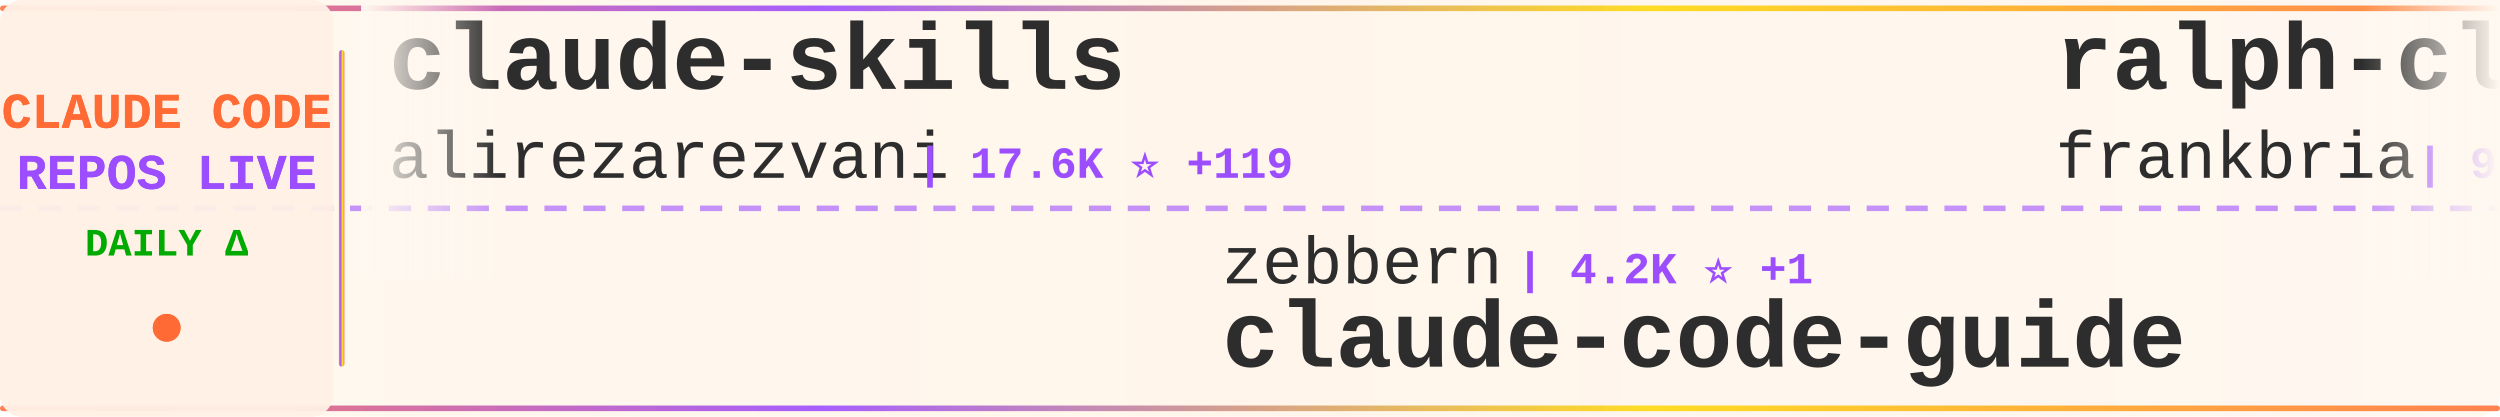
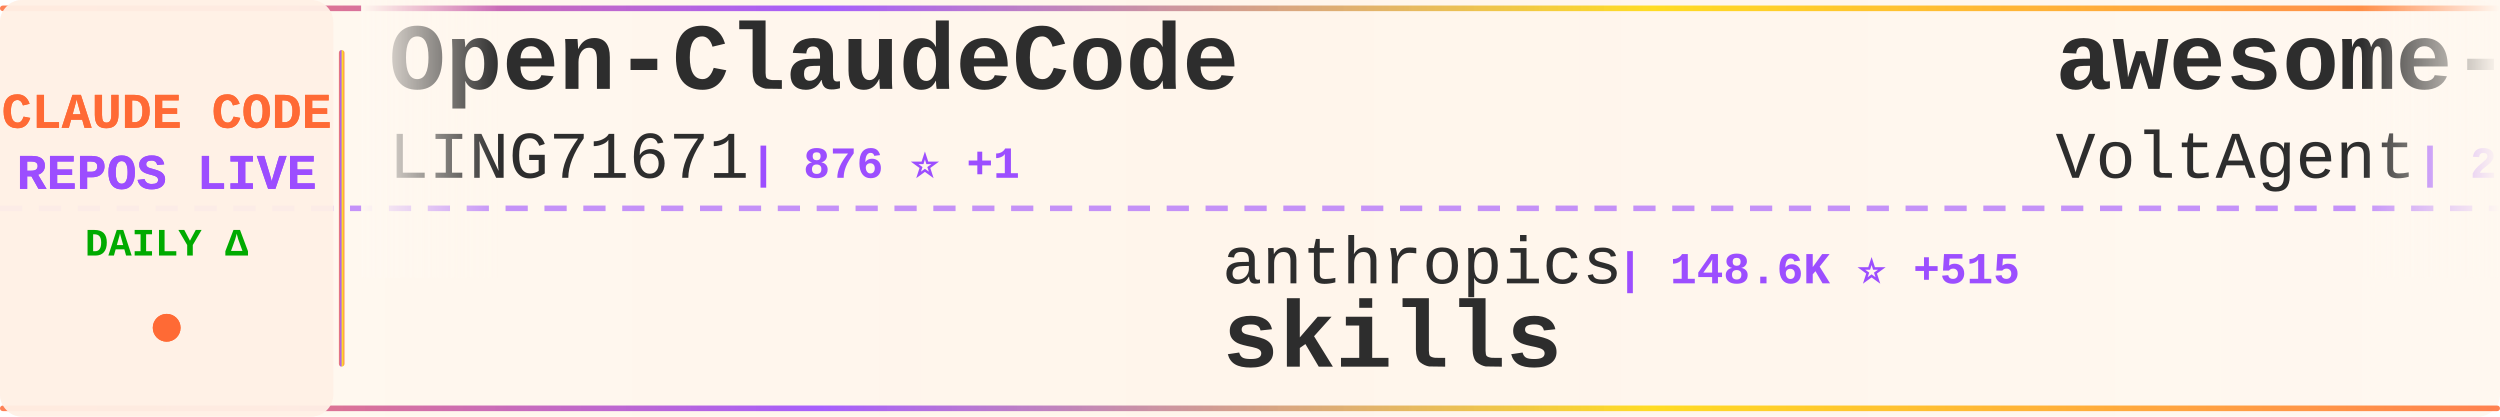
<svg xmlns="http://www.w3.org/2000/svg" width="900" height="150">
  <defs>
    <linearGradient id="tickerBg" x1="0%" y1="0%" x2="100%" y2="0%">
      <stop offset="0%" style="stop-color:#fff8f0;stop-opacity:0.98" />
      <stop offset="50%" style="stop-color:#fff5eb;stop-opacity:1" />
      <stop offset="100%" style="stop-color:#fff8f0;stop-opacity:0.98" />
    </linearGradient>
    <linearGradient id="borderGrad" x1="0%" y1="0%" x2="100%" y2="0%">
      <stop offset="0%" style="stop-color:#FF6B35;stop-opacity:0.85">
        <animate attributeName="stop-opacity" values="0.85;1;0.85" dur="2s" repeatCount="indefinite" />
      </stop>
      <stop offset="33%" style="stop-color:#9C4EFF;stop-opacity:0.9">
        <animate attributeName="stop-opacity" values="0.9;1;0.9" dur="2.2s" repeatCount="indefinite" />
      </stop>
      <stop offset="66%" style="stop-color:#FFD700;stop-opacity:0.85">
        <animate attributeName="stop-opacity" values="0.85;1;0.85" dur="1.8s" repeatCount="indefinite" />
      </stop>
      <stop offset="100%" style="stop-color:#FF6B35;stop-opacity:0.85">
        <animate attributeName="stop-opacity" values="0.85;1;0.85" dur="2s" repeatCount="indefinite" />
      </stop>
    </linearGradient>
    <filter id="textGlow">
      <feGaussianBlur stdDeviation="0.15" result="coloredBlur" />
      <feMerge>
        <feMergeNode in="coloredBlur" />
        <feMergeNode in="SourceGraphic" />
      </feMerge>
    </filter>
    <filter id="metricGlow">
      <feGaussianBlur stdDeviation="0.2" result="coloredBlur" />
      <feMerge>
        <feMergeNode in="coloredBlur" />
        <feMergeNode in="SourceGraphic" />
      </feMerge>
    </filter>
    <linearGradient id="leftFade" x1="0%" y1="0%" x2="100%" y2="0%">
      <stop offset="0%" style="stop-color:#fff8f0;stop-opacity:1" />
      <stop offset="100%" style="stop-color:#fff8f0;stop-opacity:0" />
    </linearGradient>
    <linearGradient id="rightFade" x1="0%" y1="0%" x2="100%" y2="0%">
      <stop offset="0%" style="stop-color:#fff8f0;stop-opacity:0" />
      <stop offset="100%" style="stop-color:#fff8f0;stop-opacity:1" />
    </linearGradient>
  </defs>
  <rect width="900" height="150" fill="url(#tickerBg)" rx="8" />
  <rect x="0" y="2" width="900" height="2" fill="url(#borderGrad)" rx="1" />
  <rect x="0" y="146" width="900" height="2" fill="url(#borderGrad)" rx="1" />
  <line x1="0" y1="75" x2="900" y2="75" stroke="#9C4EFF" stroke-width="2" stroke-dasharray="8 6" opacity="0.6" />
  <rect x="0" y="0" width="120" height="150" fill="#fff0e6" opacity="0.95" rx="8" />
  <text x="60" y="46" font-family="'Courier New', monospace" font-size="18" font-weight="bold" fill="#FF6B35" text-anchor="middle" filter="url(#textGlow)">
    CLAUDE CODE
  </text>
  <text x="60" y="68" font-family="'Courier New', monospace" font-size="18" font-weight="bold" fill="#9C4EFF" text-anchor="middle" filter="url(#textGlow)">
    REPOS LIVE
  </text>
  <text x="60" y="92" font-family="'Courier New', monospace" font-size="14" font-weight="bold" fill="#00aa00" text-anchor="middle">
    DAILY Δ
  </text>
  <circle cx="60" cy="118" r="5" fill="#FF6B35" filter="url(#metricGlow)">
    <animate attributeName="r" values="4;6;4" dur="1.5s" repeatCount="indefinite" />
    <animate attributeName="opacity" values="0.6;1;0.6" dur="1.5s" repeatCount="indefinite" />
  </circle>
  <rect x="122" y="18" width="2" height="114" fill="url(#borderGrad)" rx="1" />
  <clipPath id="tickerClip">
    <rect x="130" y="0" width="770" height="150" />
  </clipPath>
  <g clip-path="url(#tickerClip)">
    <g id="tickerItems">
      <animateTransform attributeName="transform" attributeType="XML" type="translate" from="0 0" to="-3000 0" dur="54s" repeatCount="indefinite" />
      <g transform="translate(0, 0)">
-         <text x="140" y="32" font-family="'Courier New', monospace" font-size="34" font-weight="bold" fill="#2d2d2d">claude-skills</text>
-         <text x="140" y="64" font-family="'Courier New', monospace" font-size="24" font-weight="normal" fill="#2d2d2d" opacity="1.0">alirezarezvani</text>
-         <text x="330" y="64" font-family="'Courier New', monospace" font-size="16" font-weight="bold" fill="#9C4EFF"> | 17.6K ⭐ +119</text>
+         <text x="140" y="32" font-family="'Courier New', monospace" font-size="34" font-weight="bold" fill="#2d2d2d">Open-ClaudeCode</text>
+         <text x="140" y="64" font-family="'Courier New', monospace" font-size="24" font-weight="normal" fill="#2d2d2d" opacity="1.0">LING71671</text>
+         <text x="270" y="64" font-family="'Courier New', monospace" font-size="16" font-weight="bold" fill="#9C4EFF"> | 876 ⭐ +1</text>
      </g>
      <g transform="translate(300, 0)">
-         <text x="140" y="102" font-family="'Courier New', monospace" font-size="24" font-weight="normal" fill="#2d2d2d" opacity="1.0">zebbern</text>
-         <text x="246" y="102" font-family="'Courier New', monospace" font-size="16" font-weight="bold" fill="#9C4EFF"> | 4.2K ⭐ +1</text>
-         <text x="140" y="132" font-family="'Courier New', monospace" font-size="34" font-weight="bold" fill="#2d2d2d">claude-code-guide</text>
+         <text x="140" y="102" font-family="'Courier New', monospace" font-size="24" font-weight="normal" fill="#2d2d2d" opacity="1.0">anthropics</text>
+         <text x="282" y="102" font-family="'Courier New', monospace" font-size="16" font-weight="bold" fill="#9C4EFF"> | 148.6K ⭐ +515</text>
+         <text x="140" y="132" font-family="'Courier New', monospace" font-size="34" font-weight="bold" fill="#2d2d2d">skills</text>
      </g>
      <g transform="translate(600, 0)">
-         <text x="140" y="32" font-family="'Courier New', monospace" font-size="34" font-weight="bold" fill="#2d2d2d">ralph-claude-code</text>
-         <text x="140" y="64" font-family="'Courier New', monospace" font-size="24" font-weight="normal" fill="#2d2d2d" opacity="1.0">frankbria</text>
-         <text x="270" y="64" font-family="'Courier New', monospace" font-size="16" font-weight="bold" fill="#9C4EFF"> | 9.3K ⭐ +9</text>
+         <text x="140" y="32" font-family="'Courier New', monospace" font-size="34" font-weight="bold" fill="#2d2d2d">awesome-claude-code-suba...</text>
+         <text x="140" y="64" font-family="'Courier New', monospace" font-size="24" font-weight="normal" fill="#2d2d2d" opacity="1.0">VoltAgent</text>
+         <text x="270" y="64" font-family="'Courier New', monospace" font-size="16" font-weight="bold" fill="#9C4EFF"> | 21.5K ⭐ +79</text>
      </g>
      <g transform="translate(900, 0)">
-         <text x="140" y="102" font-family="'Courier New', monospace" font-size="24" font-weight="normal" fill="#2d2d2d" opacity="1.0">pedrohcgs</text>
-         <text x="270" y="102" font-family="'Courier New', monospace" font-size="16" font-weight="bold" fill="#9C4EFF"> | 1.2K ⭐ +8</text>
-         <text x="140" y="132" font-family="'Courier New', monospace" font-size="34" font-weight="bold" fill="#2d2d2d">claude-code-my-workflow</text>
+         <text x="140" y="102" font-family="'Courier New', monospace" font-size="24" font-weight="normal" fill="#2d2d2d" opacity="1.0">fuergaosi233</text>
+         <text x="306" y="102" font-family="'Courier New', monospace" font-size="16" font-weight="bold" fill="#9C4EFF"> | 2.7K ⭐ +3</text>
+         <text x="140" y="132" font-family="'Courier New', monospace" font-size="34" font-weight="bold" fill="#2d2d2d">claude-code-proxy</text>
      </g>
      <g transform="translate(1200, 0)">
-         <text x="140" y="32" font-family="'Courier New', monospace" font-size="34" font-weight="bold" fill="#2d2d2d">claude-code-proxy</text>
-         <text x="140" y="64" font-family="'Courier New', monospace" font-size="24" font-weight="normal" fill="#2d2d2d" opacity="1.0">fuergaosi233</text>
-         <text x="306" y="64" font-family="'Courier New', monospace" font-size="16" font-weight="bold" fill="#9C4EFF"> | 2.7K ⭐ +4</text>
+         <text x="140" y="32" font-family="'Courier New', monospace" font-size="34" font-weight="bold" fill="#2d2d2d">sc-claude-code-files</text>
+         <text x="140" y="64" font-family="'Courier New', monospace" font-size="24" font-weight="normal" fill="#2d2d2d" opacity="1.0">https-deeplearning-ai</text>
+         <text x="414" y="64" font-family="'Courier New', monospace" font-size="16" font-weight="bold" fill="#9C4EFF"> | 524 ⭐</text>
      </g>
      <g transform="translate(1500, 0)">
-         <text x="140" y="102" font-family="'Courier New', monospace" font-size="24" font-weight="normal" fill="#2d2d2d" opacity="1.0">shanraisshan</text>
-         <text x="306" y="102" font-family="'Courier New', monospace" font-size="16" font-weight="bold" fill="#9C4EFF"> | 57.1K ⭐ +161</text>
-         <text x="140" y="132" font-family="'Courier New', monospace" font-size="34" font-weight="bold" fill="#2d2d2d">claude-code-best-practic...</text>
+         <text x="140" y="102" font-family="'Courier New', monospace" font-size="24" font-weight="normal" fill="#2d2d2d" opacity="1.0">Hyper66666</text>
+         <text x="282" y="102" font-family="'Courier New', monospace" font-size="16" font-weight="bold" fill="#9C4EFF"> | 215 ⭐</text>
+         <text x="140" y="132" font-family="'Courier New', monospace" font-size="34" font-weight="bold" fill="#2d2d2d">claude-code-sourcemap</text>
      </g>
      <g transform="translate(1800, 0)">
-         <text x="140" y="32" font-family="'Courier New', monospace" font-size="34" font-weight="bold" fill="#2d2d2d">claude-code-guide</text>
-         <text x="140" y="64" font-family="'Courier New', monospace" font-size="24" font-weight="normal" fill="#2d2d2d" opacity="1.0">Cranot</text>
-         <text x="234" y="64" font-family="'Courier New', monospace" font-size="16" font-weight="bold" fill="#9C4EFF"> | 2.8K ⭐ +1</text>
+         <text x="140" y="32" font-family="'Courier New', monospace" font-size="34" font-weight="bold" fill="#2d2d2d">claude-code-from-scratch</text>
+         <text x="140" y="64" font-family="'Courier New', monospace" font-size="24" font-weight="normal" fill="#2d2d2d" opacity="1.0">Windy3f3f3f3f</text>
+         <text x="318" y="64" font-family="'Courier New', monospace" font-size="16" font-weight="bold" fill="#9C4EFF"> | 1.4K ⭐ +8</text>
      </g>
      <g transform="translate(2100, 0)">
-         <text x="140" y="102" font-family="'Courier New', monospace" font-size="24" font-weight="normal" fill="#2d2d2d" opacity="1.0">luyao618</text>
-         <text x="258" y="102" font-family="'Courier New', monospace" font-size="16" font-weight="bold" fill="#9C4EFF"> | 1.5K ⭐ +5</text>
-         <text x="140" y="132" font-family="'Courier New', monospace" font-size="34" font-weight="bold" fill="#2d2d2d">Claude-Code-Source-Study</text>
+         <text x="140" y="102" font-family="'Courier New', monospace" font-size="24" font-weight="normal" fill="#2d2d2d" opacity="1.0">AprilNEA</text>
+         <text x="258" y="102" font-family="'Courier New', monospace" font-size="16" font-weight="bold" fill="#9C4EFF"> | 385 ⭐</text>
+         <text x="140" y="132" font-family="'Courier New', monospace" font-size="34" font-weight="bold" fill="#2d2d2d">claude-code-source</text>
      </g>
      <g transform="translate(2400, 0)">
+         <text x="140" y="32" font-family="'Courier New', monospace" font-size="34" font-weight="bold" fill="#2d2d2d">collection-claude-code-s...</text>
+         <text x="140" y="64" font-family="'Courier New', monospace" font-size="24" font-weight="normal" fill="#2d2d2d" opacity="1.0">chauncygu</text>
+         <text x="270" y="64" font-family="'Courier New', monospace" font-size="16" font-weight="bold" fill="#9C4EFF"> | 2.6K ⭐ +5</text>
+       </g>
+       <g transform="translate(2700, 0)">
+         <text x="140" y="102" font-family="'Courier New', monospace" font-size="24" font-weight="normal" fill="#2d2d2d" opacity="1.0">wanshuiyin</text>
+         <text x="282" y="102" font-family="'Courier New', monospace" font-size="16" font-weight="bold" fill="#9C4EFF"> | 11.8K ⭐ +111</text>
+         <text x="140" y="132" font-family="'Courier New', monospace" font-size="34" font-weight="bold" fill="#2d2d2d">Auto-claude-code-researc...</text>
+       </g>
+       <g transform="translate(3000, 0)">
+         <text x="140" y="32" font-family="'Courier New', monospace" font-size="34" font-weight="bold" fill="#2d2d2d">Open-ClaudeCode</text>
+         <text x="140" y="64" font-family="'Courier New', monospace" font-size="24" font-weight="normal" fill="#2d2d2d" opacity="1.0">LING71671</text>
+         <text x="270" y="64" font-family="'Courier New', monospace" font-size="16" font-weight="bold" fill="#9C4EFF"> | 876 ⭐ +1</text>
+       </g>
+       <g transform="translate(3300, 0)">
+         <text x="140" y="102" font-family="'Courier New', monospace" font-size="24" font-weight="normal" fill="#2d2d2d" opacity="1.0">anthropics</text>
+         <text x="282" y="102" font-family="'Courier New', monospace" font-size="16" font-weight="bold" fill="#9C4EFF"> | 148.6K ⭐ +515</text>
+         <text x="140" y="132" font-family="'Courier New', monospace" font-size="34" font-weight="bold" fill="#2d2d2d">skills</text>
+       </g>
+       <g transform="translate(3600, 0)">
        <text x="140" y="32" font-family="'Courier New', monospace" font-size="34" font-weight="bold" fill="#2d2d2d">awesome-claude-code-suba...</text>
        <text x="140" y="64" font-family="'Courier New', monospace" font-size="24" font-weight="normal" fill="#2d2d2d" opacity="1.0">VoltAgent</text>
-         <text x="270" y="64" font-family="'Courier New', monospace" font-size="16" font-weight="bold" fill="#9C4EFF"> | 21.5K ⭐ +83</text>
-       </g>
-       <g transform="translate(2700, 0)">
-         <text x="140" y="102" font-family="'Courier New', monospace" font-size="24" font-weight="normal" fill="#2d2d2d" opacity="1.0">huangserva</text>
-         <text x="282" y="102" font-family="'Courier New', monospace" font-size="16" font-weight="bold" fill="#9C4EFF"> | 602 ⭐ +1</text>
-         <text x="140" y="132" font-family="'Courier New', monospace" font-size="34" font-weight="bold" fill="#2d2d2d">claude-code-cli</text>
-       </g>
-       <g transform="translate(3000, 0)">
-         <text x="140" y="32" font-family="'Courier New', monospace" font-size="34" font-weight="bold" fill="#2d2d2d">claude-skills</text>
-         <text x="140" y="64" font-family="'Courier New', monospace" font-size="24" font-weight="normal" fill="#2d2d2d" opacity="1.0">alirezarezvani</text>
-         <text x="330" y="64" font-family="'Courier New', monospace" font-size="16" font-weight="bold" fill="#9C4EFF"> | 17.6K ⭐ +119</text>
-       </g>
-       <g transform="translate(3300, 0)">
-         <text x="140" y="102" font-family="'Courier New', monospace" font-size="24" font-weight="normal" fill="#2d2d2d" opacity="1.0">zebbern</text>
-         <text x="246" y="102" font-family="'Courier New', monospace" font-size="16" font-weight="bold" fill="#9C4EFF"> | 4.2K ⭐ +1</text>
-         <text x="140" y="132" font-family="'Courier New', monospace" font-size="34" font-weight="bold" fill="#2d2d2d">claude-code-guide</text>
-       </g>
-       <g transform="translate(3600, 0)">
-         <text x="140" y="32" font-family="'Courier New', monospace" font-size="34" font-weight="bold" fill="#2d2d2d">ralph-claude-code</text>
-         <text x="140" y="64" font-family="'Courier New', monospace" font-size="24" font-weight="normal" fill="#2d2d2d" opacity="1.0">frankbria</text>
-         <text x="270" y="64" font-family="'Courier New', monospace" font-size="16" font-weight="bold" fill="#9C4EFF"> | 9.3K ⭐ +9</text>
+         <text x="270" y="64" font-family="'Courier New', monospace" font-size="16" font-weight="bold" fill="#9C4EFF"> | 21.5K ⭐ +79</text>
      </g>
      <g transform="translate(3900, 0)">
-         <text x="140" y="102" font-family="'Courier New', monospace" font-size="24" font-weight="normal" fill="#2d2d2d" opacity="1.0">pedrohcgs</text>
-         <text x="270" y="102" font-family="'Courier New', monospace" font-size="16" font-weight="bold" fill="#9C4EFF"> | 1.2K ⭐ +8</text>
-         <text x="140" y="132" font-family="'Courier New', monospace" font-size="34" font-weight="bold" fill="#2d2d2d">claude-code-my-workflow</text>
+         <text x="140" y="102" font-family="'Courier New', monospace" font-size="24" font-weight="normal" fill="#2d2d2d" opacity="1.0">fuergaosi233</text>
+         <text x="306" y="102" font-family="'Courier New', monospace" font-size="16" font-weight="bold" fill="#9C4EFF"> | 2.7K ⭐ +3</text>
+         <text x="140" y="132" font-family="'Courier New', monospace" font-size="34" font-weight="bold" fill="#2d2d2d">claude-code-proxy</text>
      </g>
    </g>
  </g>
  <rect x="130" y="0" width="50" height="100" fill="url(#leftFade)" />
  <rect x="850" y="0" width="50" height="100" fill="url(#rightFade)" />
</svg>
